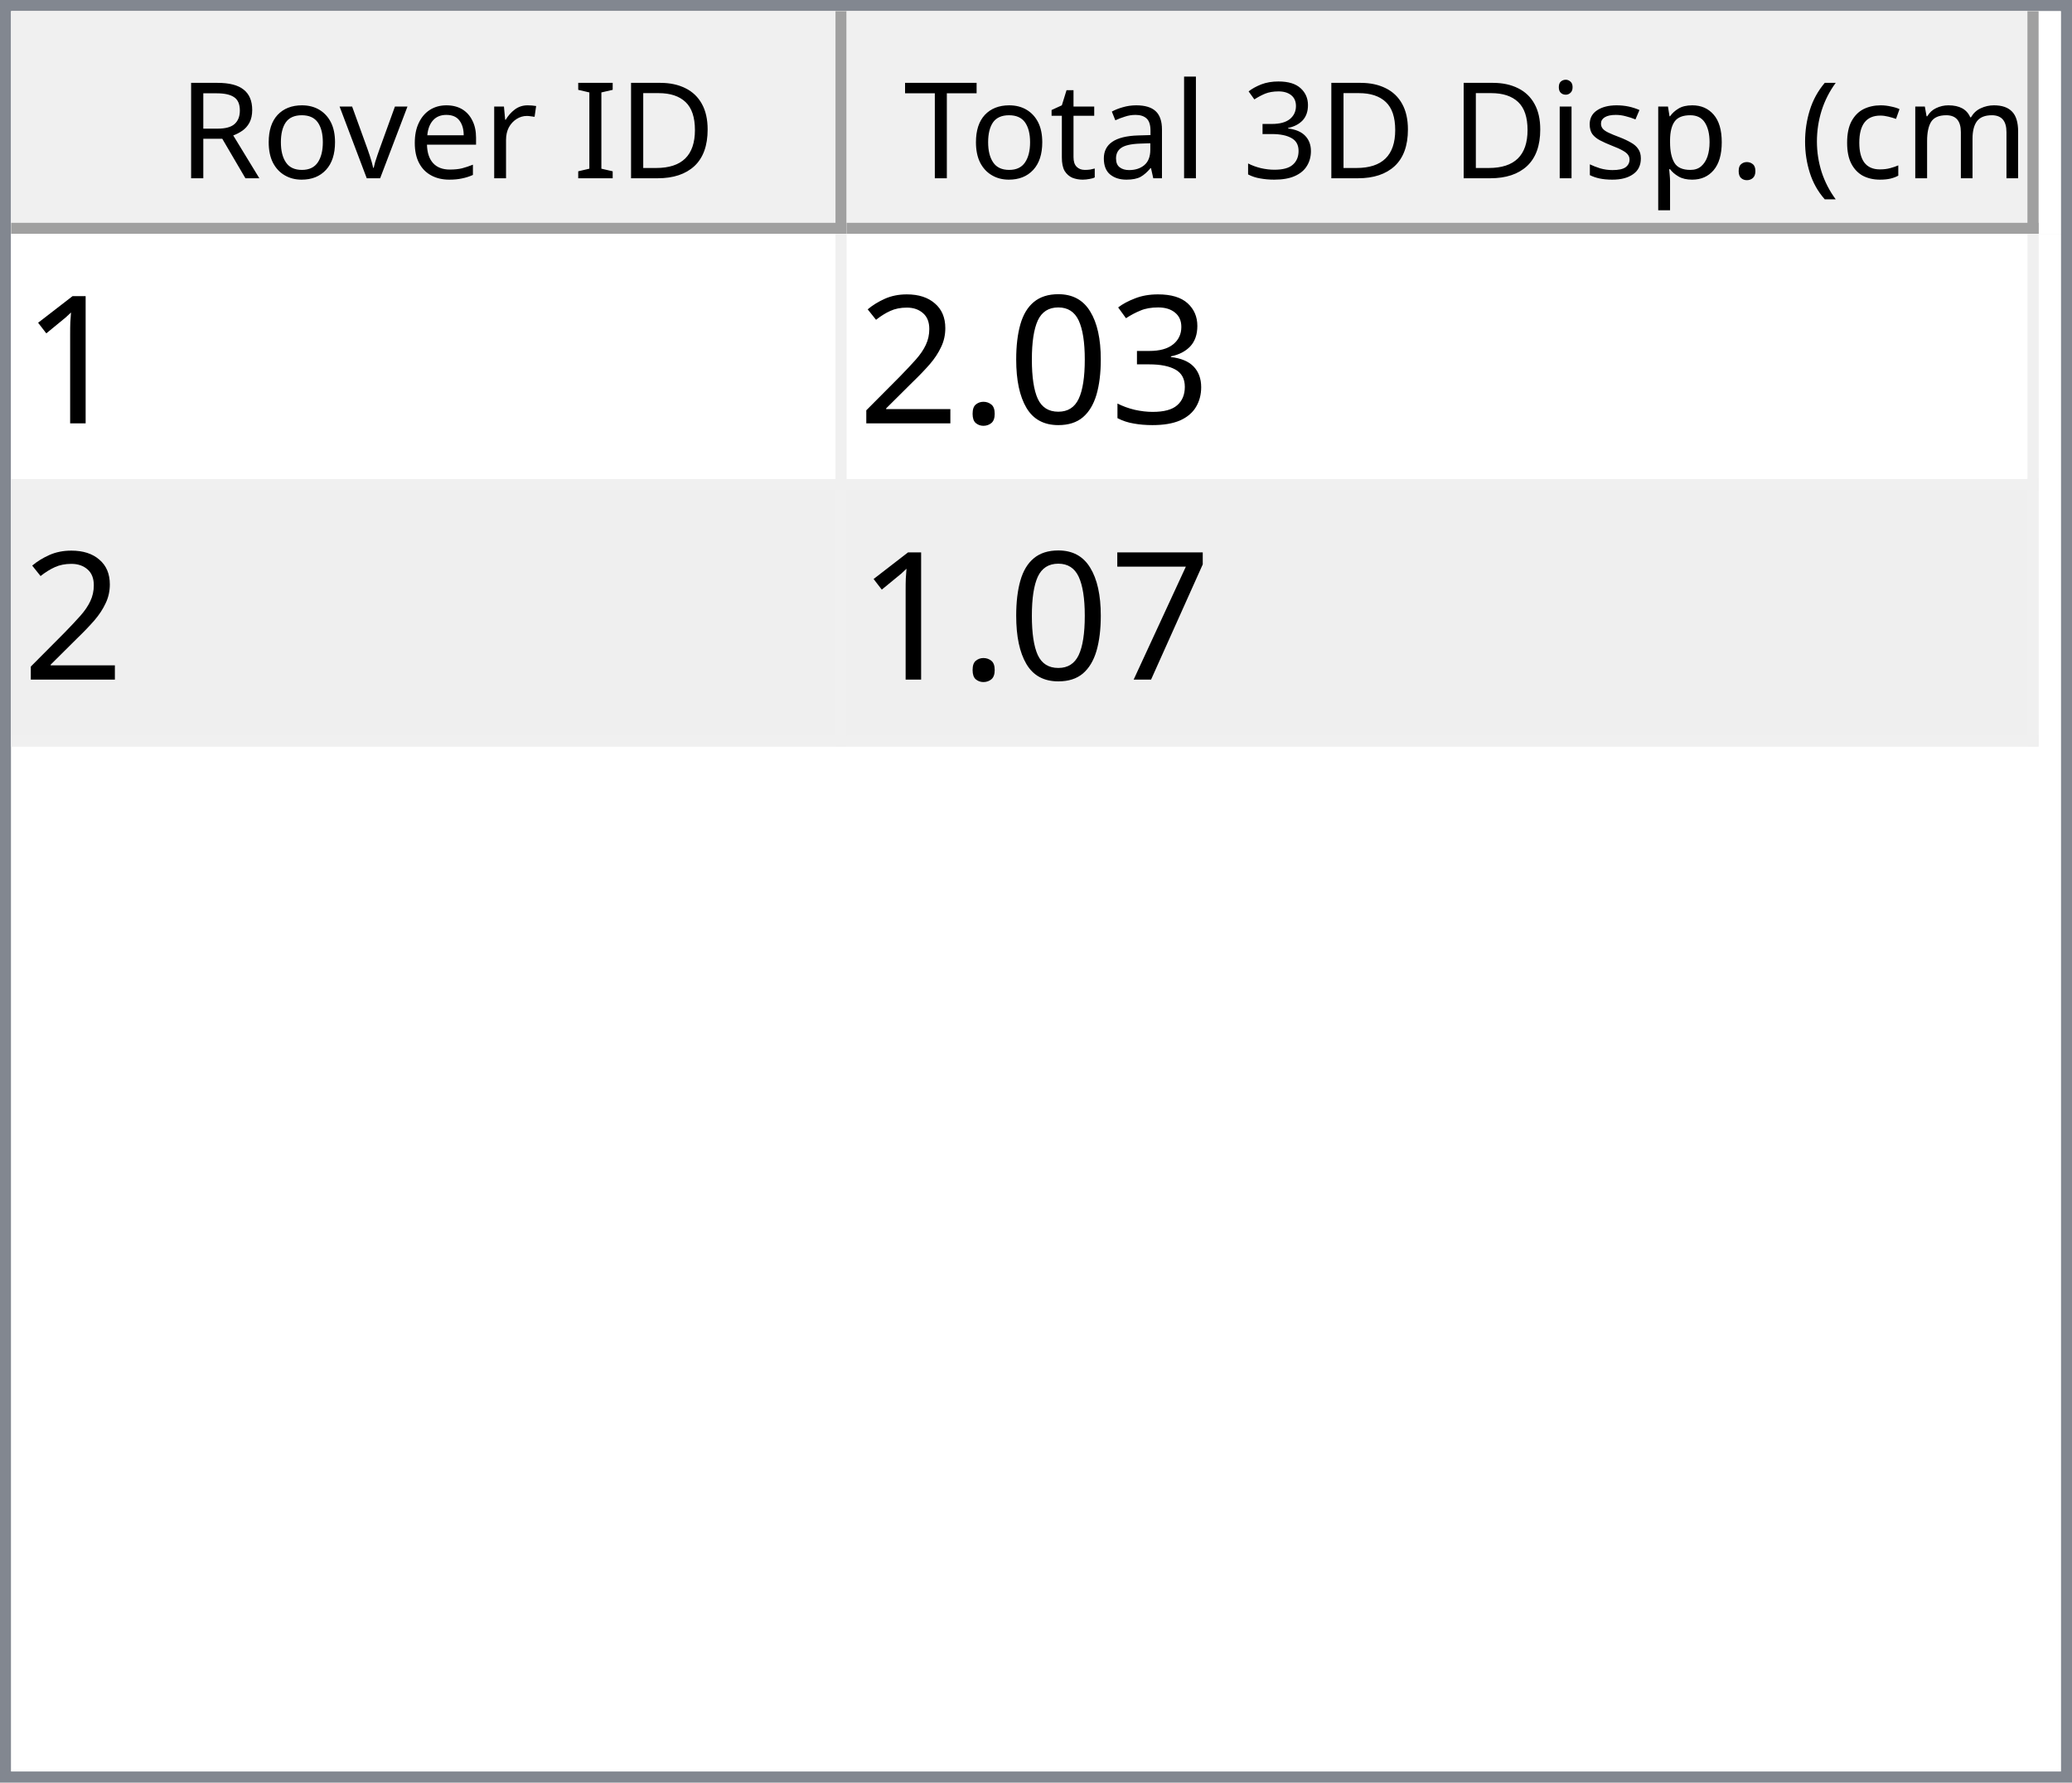
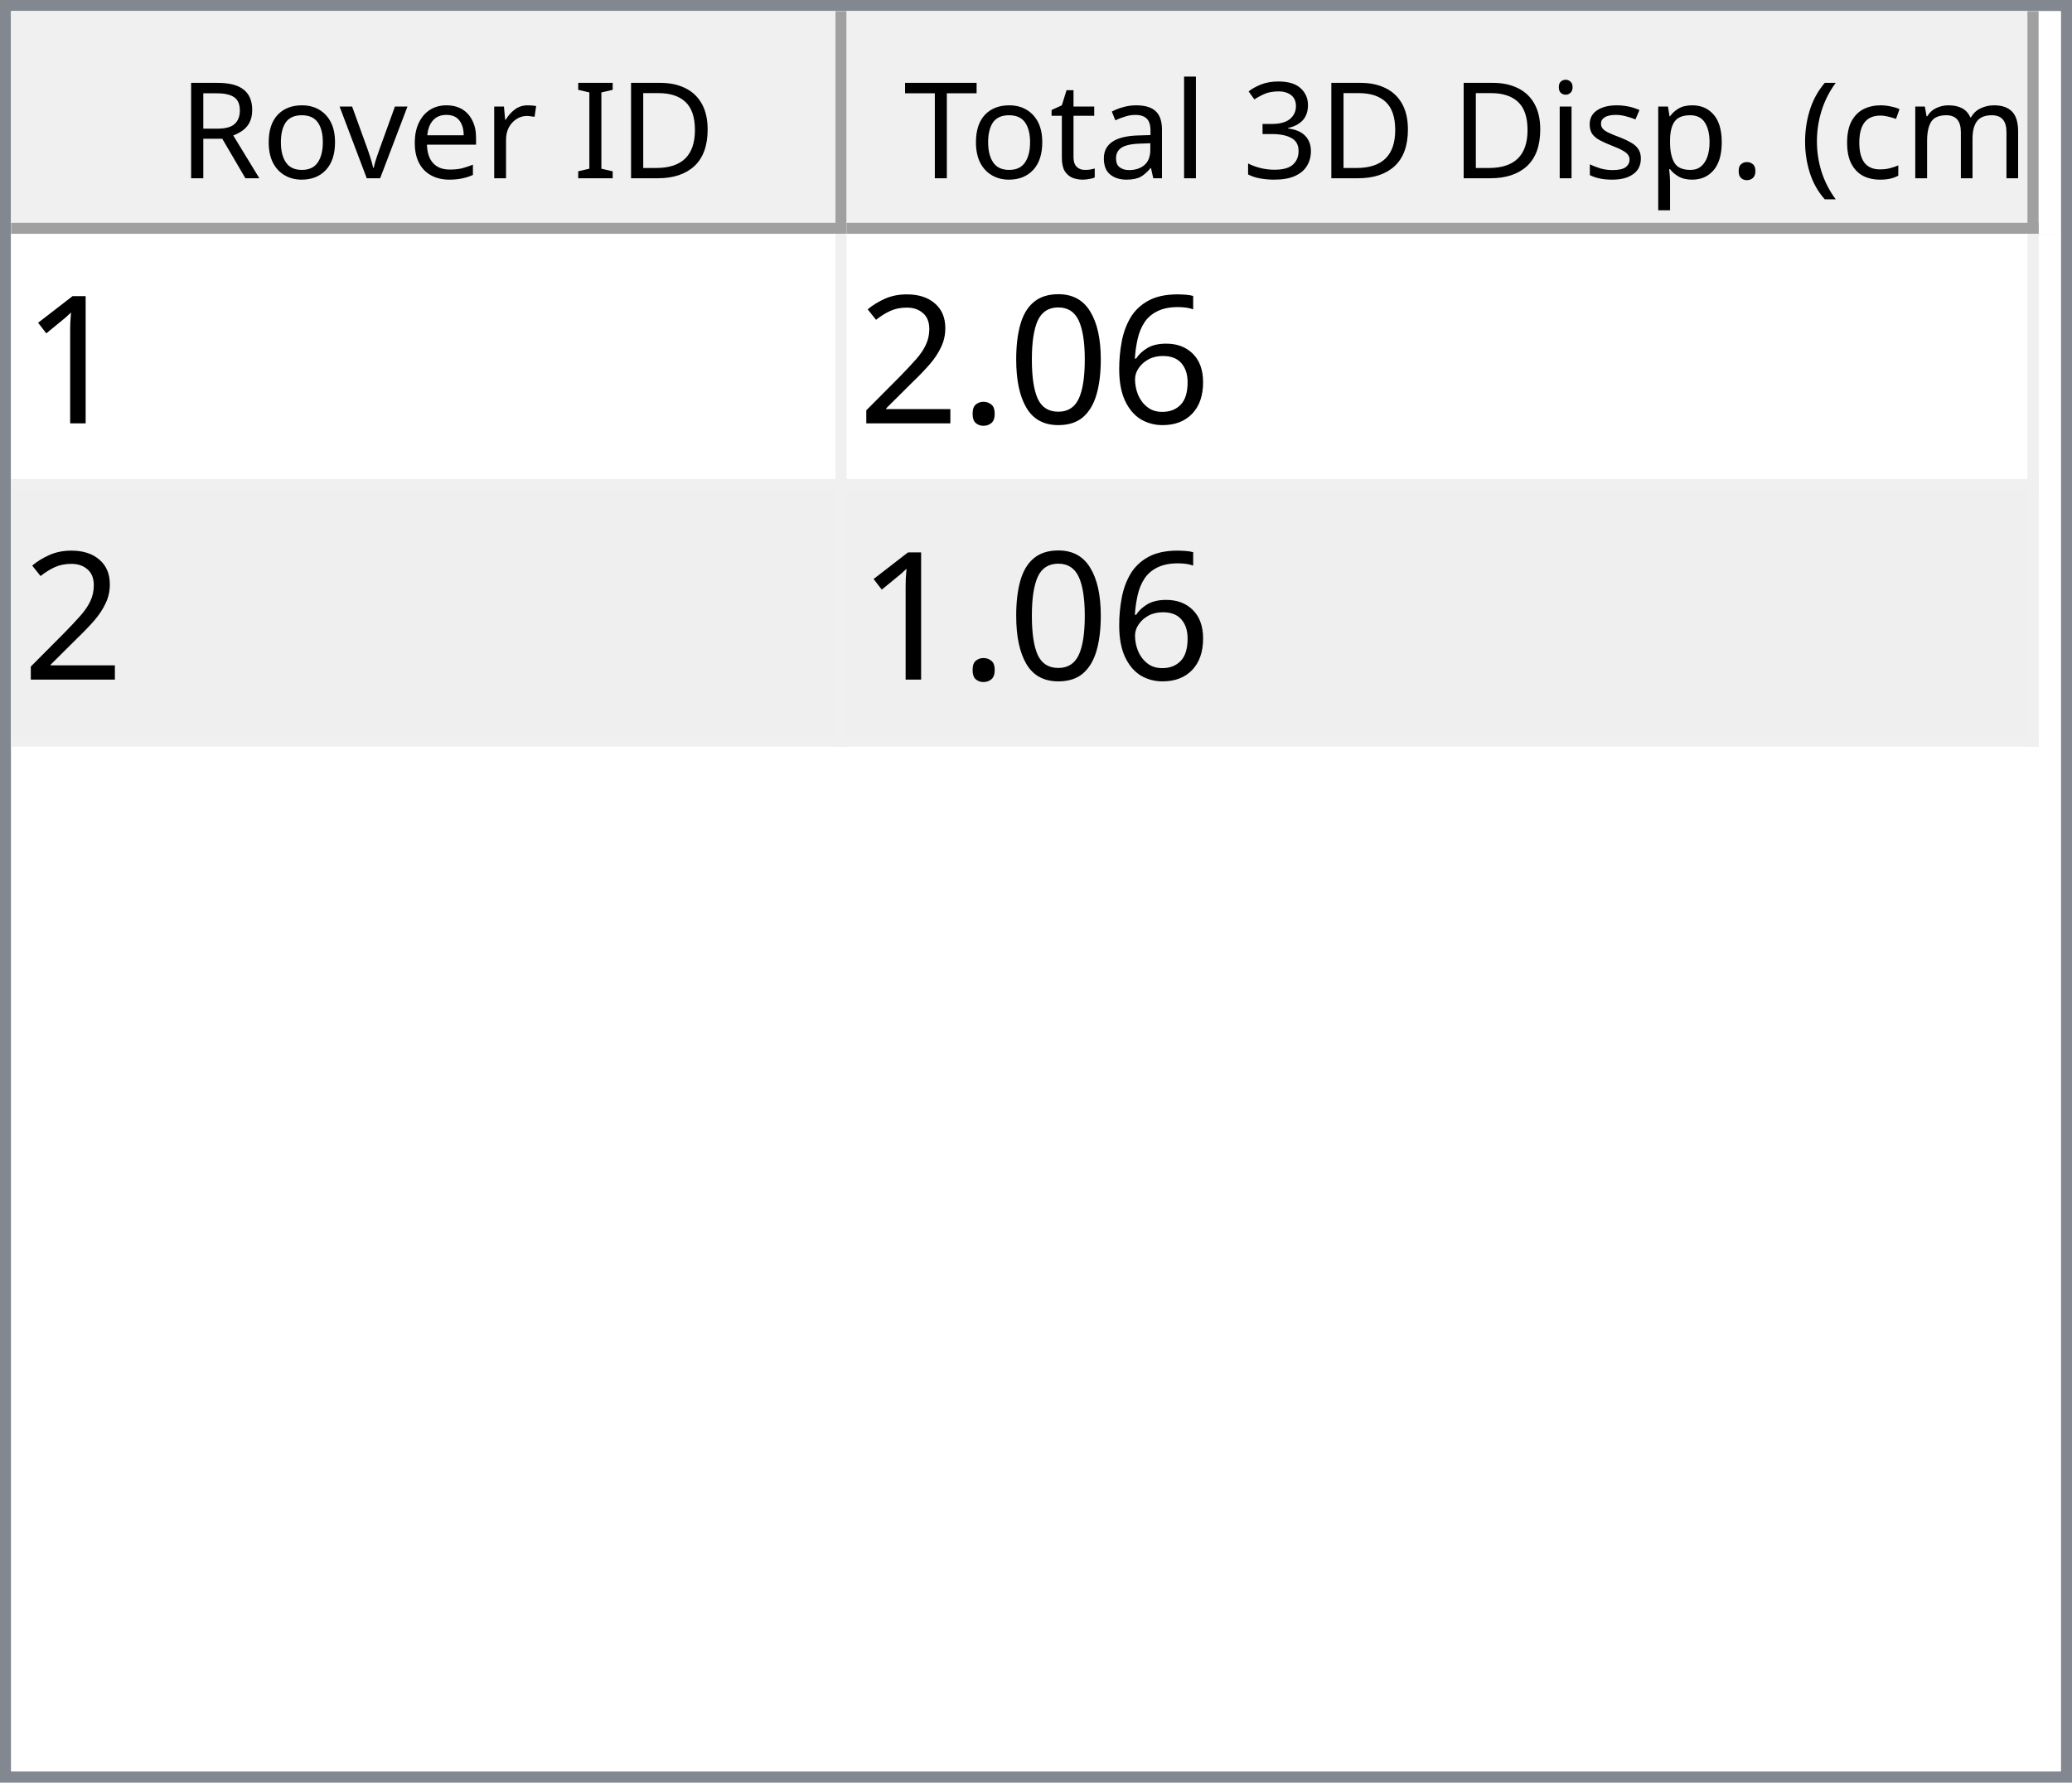
<svg xmlns="http://www.w3.org/2000/svg" style="fill-opacity:1; color-rendering:auto; color-interpolation:auto; text-rendering:auto; stroke:black; stroke-linecap:square; stroke-miterlimit:10; shape-rendering:auto; stroke-opacity:1; fill:black; stroke-dasharray:none; font-weight:normal; stroke-width:1; font-family:'Dialog'; font-style:normal; stroke-linejoin:miter; font-size:12px; stroke-dashoffset:0; image-rendering:auto;" width="186" height="160">
  <defs id="genericDefs" />
  <g>
    <defs id="defs1">
      <clipPath clipPathUnits="userSpaceOnUse" id="clipPath1">
        <path d="M0 0 L186 0 L186 160 L0 160 L0 0 Z" />
      </clipPath>
      <clipPath clipPathUnits="userSpaceOnUse" id="clipPath2">
        <path d="M0 0 L0 160 L186 160 L186 0 Z" />
      </clipPath>
      <clipPath clipPathUnits="userSpaceOnUse" id="clipPath3">
        <path d="M0 0 L0 20 L184 20 L184 0 Z" />
      </clipPath>
      <clipPath clipPathUnits="userSpaceOnUse" id="clipPath4">
        <path d="M0 0 L0 20 L75 20 L75 0 Z" />
      </clipPath>
      <clipPath clipPathUnits="userSpaceOnUse" id="clipPath5">
        <path d="M1 1 L1 19 L74 19 L74 1 Z" />
      </clipPath>
      <clipPath clipPathUnits="userSpaceOnUse" id="clipPath6">
        <path d="M0 0 L0 18 L73 18 L73 0 Z" />
      </clipPath>
      <clipPath clipPathUnits="userSpaceOnUse" id="clipPath7">
        <path d="M-0.5 -0.5 L-0.5 19.5 L74.5 19.5 L74.5 -0.5 Z" />
      </clipPath>
      <clipPath clipPathUnits="userSpaceOnUse" id="clipPath8">
        <path d="M0 0 L0 20 L107 20 L107 0 Z" />
      </clipPath>
      <clipPath clipPathUnits="userSpaceOnUse" id="clipPath9">
        <path d="M1 1 L1 19 L106 19 L106 1 Z" />
      </clipPath>
      <clipPath clipPathUnits="userSpaceOnUse" id="clipPath10">
        <path d="M0 0 L0 18 L105 18 L105 0 Z" />
      </clipPath>
      <clipPath clipPathUnits="userSpaceOnUse" id="clipPath11">
        <path d="M-0.5 -0.5 L-0.5 19.5 L106.5 19.5 L106.5 -0.5 Z" />
      </clipPath>
      <clipPath clipPathUnits="userSpaceOnUse" id="clipPath12">
        <path d="M0 0 L0 138 L184 138 L184 0 Z" />
      </clipPath>
      <clipPath clipPathUnits="userSpaceOnUse" id="clipPath13">
        <path d="M0 0 L0 46 L182 46 L182 0 Z" />
      </clipPath>
      <clipPath clipPathUnits="userSpaceOnUse" id="clipPath14">
        <path d="M-0.5 -0.5 L-0.5 45.5 L181.5 45.5 L181.5 -0.5 Z" />
      </clipPath>
      <clipPath clipPathUnits="userSpaceOnUse" id="clipPath15">
        <path d="M0 0 L0 22 L74 22 L74 0 Z" />
      </clipPath>
      <clipPath clipPathUnits="userSpaceOnUse" id="clipPath16">
        <path d="M0 0 L0 22 L106 22 L106 0 Z" />
      </clipPath>
      <font horiz-adv-x="64.551" id="font1">
        <font-face ascent="107.91" descent="25.098" units-per-em="100" style="font-style:normal; font-family:Segoe UI; font-weight:normal;" />
        <missing-glyph horiz-adv-x="64.551" d="M8.109 0 L8.109 68.266 L56.453 68.266 L56.453 0 L8.109 0 ZM15.328 7.234 L49.219 7.234 L49.219 61.031 L15.328 61.031 L15.328 7.234 Z" />
        <glyph unicode="D" horiz-adv-x="70.117" d="M9.188 0 L9.188 70.016 L28.516 70.016 Q65.531 70.016 65.531 35.891 Q65.531 19.672 55.25 9.836 Q44.969 0 27.734 0 L9.188 0 ZM17.391 62.594 L17.391 7.422 L27.828 7.422 Q41.609 7.422 49.273 14.797 Q56.938 22.172 56.938 35.688 Q56.938 62.594 28.328 62.594 L17.391 62.594 Z" />
        <glyph unicode="I" horiz-adv-x="26.611" d="M17.391 0 L9.188 0 L9.188 70.016 L17.391 70.016 L17.391 0 Z" />
        <glyph unicode=" " horiz-adv-x="27.393" d="" />
        <glyph unicode="r" horiz-adv-x="34.766" d="M34.188 41.891 Q32.078 43.5 28.125 43.5 Q23 43.5 19.555 38.672 Q16.109 33.844 16.109 25.484 L16.109 0 L8.109 0 L8.109 50 L16.109 50 L16.109 39.703 L16.312 39.703 Q18.016 44.969 21.531 47.922 Q25.047 50.875 29.391 50.875 Q32.516 50.875 34.188 50.203 L34.188 41.891 Z" />
        <glyph unicode="e" horiz-adv-x="52.295" d="M48.297 23 L12.984 23 Q13.188 14.656 17.484 10.109 Q21.781 5.562 29.297 5.562 Q37.75 5.562 44.828 11.141 L44.828 3.609 Q38.234 -1.172 27.391 -1.172 Q16.797 -1.172 10.742 5.641 Q4.688 12.453 4.688 24.812 Q4.688 36.469 11.305 43.82 Q17.922 51.172 27.734 51.172 Q37.547 51.172 42.922 44.828 Q48.297 38.484 48.297 27.203 L48.297 23 ZM40.094 29.781 Q40.047 36.719 36.75 40.578 Q33.453 44.438 27.594 44.438 Q21.922 44.438 17.969 40.383 Q14.016 36.328 13.094 29.781 L40.094 29.781 Z" />
        <glyph unicode="v" horiz-adv-x="47.9" d="M47.406 50 L27.484 0 L19.625 0 L0.688 50 L9.469 50 L22.172 13.672 Q23.578 9.672 23.922 6.688 L24.125 6.688 Q24.609 10.453 25.688 13.484 L38.969 50 L47.406 50 Z" />
        <glyph unicode="o" horiz-adv-x="58.594" d="M29 -1.172 Q17.922 -1.172 11.305 5.836 Q4.688 12.844 4.688 24.422 Q4.688 37.016 11.57 44.094 Q18.453 51.172 30.172 51.172 Q41.359 51.172 47.633 44.289 Q53.906 37.406 53.906 25.203 Q53.906 13.234 47.141 6.031 Q40.375 -1.172 29 -1.172 ZM29.594 44.438 Q21.875 44.438 17.383 39.188 Q12.891 33.938 12.891 24.703 Q12.891 15.828 17.43 10.695 Q21.969 5.562 29.594 5.562 Q37.359 5.562 41.531 10.594 Q45.703 15.625 45.703 24.906 Q45.703 34.281 41.531 39.359 Q37.359 44.438 29.594 44.438 Z" />
        <glyph unicode="R" horiz-adv-x="59.814" d="M59.375 0 L49.609 0 L37.891 19.625 Q36.281 22.359 34.766 24.289 Q33.25 26.219 31.664 27.438 Q30.078 28.656 28.25 29.219 Q26.422 29.781 24.125 29.781 L17.391 29.781 L17.391 0 L9.188 0 L9.188 70.016 L30.078 70.016 Q34.672 70.016 38.555 68.867 Q42.438 67.719 45.289 65.375 Q48.141 63.031 49.758 59.547 Q51.375 56.062 51.375 51.375 Q51.375 47.703 50.273 44.656 Q49.172 41.609 47.148 39.211 Q45.125 36.812 42.266 35.133 Q39.406 33.453 35.844 32.516 L35.844 32.328 Q37.594 31.547 38.891 30.547 Q40.188 29.547 41.359 28.18 Q42.531 26.812 43.68 25.078 Q44.828 23.344 46.234 21.047 L59.375 0 ZM17.391 62.594 L17.391 37.203 L28.516 37.203 Q31.594 37.203 34.203 38.133 Q36.812 39.062 38.719 40.797 Q40.625 42.531 41.703 45.047 Q42.781 47.562 42.781 50.688 Q42.781 56.297 39.141 59.445 Q35.5 62.594 28.609 62.594 L17.391 62.594 Z" />
        <glyph unicode=")" horiz-adv-x="30.176" d="M8.297 -15.922 L1.172 -15.922 Q16.406 2.344 16.406 26.812 Q16.406 51.469 1.078 70.016 L8.297 70.016 Q23.531 52.156 23.531 26.703 Q23.531 1.375 8.297 -15.922 Z" />
        <glyph unicode="m" horiz-adv-x="86.133" d="M79.109 0 L71.094 0 L71.094 28.719 Q71.094 37.016 68.531 40.727 Q65.969 44.438 59.906 44.438 Q54.781 44.438 51.195 39.75 Q47.609 35.062 47.609 28.516 L47.609 0 L39.594 0 L39.594 29.688 Q39.594 44.438 28.219 44.438 Q22.953 44.438 19.531 40.016 Q16.109 35.594 16.109 28.516 L16.109 0 L8.109 0 L8.109 50 L16.109 50 L16.109 42.094 L16.312 42.094 Q21.625 51.172 31.844 51.172 Q36.969 51.172 40.773 48.312 Q44.578 45.453 46 40.828 Q51.562 51.172 62.594 51.172 Q79.109 51.172 79.109 30.812 L79.109 0 Z" />
        <glyph unicode="c" horiz-adv-x="46.191" d="M42.188 2.297 Q36.422 -1.172 28.516 -1.172 Q17.828 -1.172 11.258 5.789 Q4.688 12.75 4.688 23.828 Q4.688 36.188 11.766 43.68 Q18.844 51.172 30.672 51.172 Q37.25 51.172 42.281 48.734 L42.281 40.531 Q36.719 44.438 30.375 44.438 Q22.703 44.438 17.797 38.945 Q12.891 33.453 12.891 24.516 Q12.891 15.719 17.508 10.641 Q22.125 5.562 29.891 5.562 Q36.422 5.562 42.188 9.906 L42.188 2.297 Z" />
        <glyph unicode="(" horiz-adv-x="30.176" d="M29.109 -15.922 L21.969 -15.922 Q6.844 1.375 6.844 26.703 Q6.844 52.156 21.969 70.016 L29.203 70.016 Q13.875 51.469 13.875 26.812 Q13.875 2.344 29.109 -15.922 Z" />
        <glyph unicode="." horiz-adv-x="21.68" d="M10.891 -1.078 Q8.641 -1.078 7.055 0.539 Q5.469 2.156 5.469 4.391 Q5.469 6.641 7.055 8.273 Q8.641 9.906 10.891 9.906 Q13.188 9.906 14.797 8.273 Q16.406 6.641 16.406 4.391 Q16.406 2.156 14.797 0.539 Q13.188 -1.078 10.891 -1.078 Z" />
        <glyph unicode="p" horiz-adv-x="58.789" d="M16.312 7.234 L16.109 7.234 L16.109 -23 L8.109 -23 L8.109 50 L16.109 50 L16.109 41.219 L16.312 41.219 Q22.219 51.172 33.594 51.172 Q43.266 51.172 48.688 44.461 Q54.109 37.75 54.109 26.469 Q54.109 13.922 48 6.375 Q41.891 -1.172 31.297 -1.172 Q21.578 -1.172 16.312 7.234 ZM16.109 27.391 L16.109 20.406 Q16.109 14.203 20.141 9.883 Q24.172 5.562 30.375 5.562 Q37.641 5.562 41.773 11.133 Q45.906 16.703 45.906 26.609 Q45.906 34.969 42.047 39.703 Q38.188 44.438 31.594 44.438 Q24.609 44.438 20.359 39.578 Q16.109 34.719 16.109 27.391 Z" />
        <glyph unicode="s" horiz-adv-x="42.432" d="M5.078 1.812 L5.078 10.406 Q11.625 5.562 19.484 5.562 Q30.031 5.562 30.031 12.594 Q30.031 14.594 29.125 15.992 Q28.219 17.391 26.68 18.461 Q25.141 19.531 23.07 20.383 Q21 21.234 18.609 22.172 Q15.281 23.484 12.766 24.828 Q10.25 26.172 8.57 27.859 Q6.891 29.547 6.031 31.695 Q5.172 33.844 5.172 36.719 Q5.172 40.234 6.789 42.945 Q8.406 45.656 11.086 47.484 Q13.766 49.312 17.211 50.242 Q20.656 51.172 24.312 51.172 Q30.812 51.172 35.938 48.922 L35.938 40.828 Q30.422 44.438 23.25 44.438 Q21 44.438 19.195 43.922 Q17.391 43.406 16.094 42.477 Q14.797 41.547 14.086 40.258 Q13.375 38.969 13.375 37.406 Q13.375 35.453 14.086 34.133 Q14.797 32.812 16.164 31.789 Q17.531 30.766 19.484 29.938 Q21.438 29.109 23.922 28.125 Q27.25 26.859 29.883 25.516 Q32.516 24.172 34.375 22.484 Q36.234 20.797 37.234 18.602 Q38.234 16.406 38.234 13.375 Q38.234 9.672 36.602 6.938 Q34.969 4.203 32.234 2.398 Q29.5 0.594 25.93 -0.289 Q22.359 -1.172 18.453 -1.172 Q10.75 -1.172 5.078 1.812 Z" />
        <glyph unicode="i" horiz-adv-x="24.219" d="M12.203 62.703 Q10.062 62.703 8.547 64.164 Q7.031 65.625 7.031 67.875 Q7.031 70.125 8.547 71.609 Q10.062 73.094 12.203 73.094 Q14.406 73.094 15.945 71.609 Q17.484 70.125 17.484 67.875 Q17.484 65.719 15.945 64.211 Q14.406 62.703 12.203 62.703 ZM16.109 0 L8.109 0 L8.109 50 L16.109 50 L16.109 0 Z" />
        <glyph unicode="3" horiz-adv-x="53.906" d="M46.531 19.828 Q46.531 15.094 44.75 11.211 Q42.969 7.328 39.719 4.57 Q36.469 1.812 31.93 0.297 Q27.391 -1.219 21.922 -1.219 Q11.922 -1.219 6 2.594 L6 11.188 Q13.094 5.609 22.219 5.609 Q25.875 5.609 28.828 6.539 Q31.781 7.469 33.906 9.227 Q36.031 10.984 37.18 13.477 Q38.328 15.969 38.328 19.094 Q38.328 32.812 18.797 32.812 L12.984 32.812 L12.984 39.594 L18.5 39.594 Q35.797 39.594 35.797 52.484 Q35.797 64.406 22.609 64.406 Q15.188 64.406 8.688 59.422 L8.688 67.188 Q15.375 71.188 24.609 71.188 Q29 71.188 32.57 69.969 Q36.141 68.75 38.68 66.555 Q41.219 64.359 42.609 61.281 Q44 58.203 44 54.5 Q44 40.672 30.031 36.719 L30.031 36.531 Q33.594 36.141 36.625 34.797 Q39.656 33.453 41.852 31.305 Q44.047 29.156 45.289 26.25 Q46.531 23.344 46.531 19.828 Z" />
        <glyph unicode="l" horiz-adv-x="24.219" d="M16.109 0 L8.109 0 L8.109 74.031 L16.109 74.031 L16.109 0 Z" />
        <glyph unicode="a" horiz-adv-x="50.879" d="M43.891 0 L35.891 0 L35.891 7.812 L35.688 7.812 Q30.469 -1.172 20.312 -1.172 Q12.844 -1.172 8.617 2.781 Q4.391 6.734 4.391 13.281 Q4.391 27.297 20.906 29.594 L35.891 31.688 Q35.891 44.438 25.594 44.438 Q16.547 44.438 9.281 38.281 L9.281 46.484 Q16.656 51.172 26.266 51.172 Q43.891 51.172 43.891 32.516 L43.891 0 ZM35.891 25.297 L23.828 23.641 Q18.266 22.859 15.43 20.875 Q12.594 18.891 12.594 13.875 Q12.594 10.203 15.211 7.883 Q17.828 5.562 22.172 5.562 Q28.125 5.562 32.008 9.742 Q35.891 13.922 35.891 20.312 L35.891 25.297 Z" />
        <glyph unicode="t" horiz-adv-x="33.887" d="M31.297 0.484 Q28.469 -1.078 23.828 -1.078 Q10.688 -1.078 10.688 13.578 L10.688 43.172 L2.094 43.172 L2.094 50 L10.688 50 L10.688 62.203 L18.703 64.797 L18.703 50 L31.297 50 L31.297 43.172 L18.703 43.172 L18.703 14.984 Q18.703 9.969 20.414 7.82 Q22.125 5.672 26.078 5.672 Q29.109 5.672 31.297 7.328 L31.297 0.484 Z" />
        <glyph unicode="T" horiz-adv-x="52.393" d="M50.594 62.594 L30.375 62.594 L30.375 0 L22.172 0 L22.172 62.594 L2 62.594 L2 70.016 L50.594 70.016 L50.594 62.594 Z" />
      </font>
      <font horiz-adv-x="75.0" id="font2">
        <font-face ascent="100.537" descent="21.973" units-per-em="100" style="font-style:normal; font-family:sans-serif; font-weight:normal;" />
        <missing-glyph horiz-adv-x="75.0" d="M12.5 0 L12.5 62.5 L62.5 62.5 L62.5 0 L12.5 0 ZM14.062 1.562 L60.938 1.562 L60.938 60.938 L14.062 60.938 L14.062 1.562 Z" />
        <glyph unicode="1" horiz-adv-x="55.615" d="M37.25 0 L28.469 0 L28.469 56 Q25.297 52.984 20.141 49.953 Q14.984 46.922 10.891 45.406 L10.891 53.906 Q18.266 57.375 23.781 62.305 Q29.297 67.234 31.594 71.875 L37.25 71.875 L37.25 0 Z" />
-         <glyph unicode="3" horiz-adv-x="55.615" d="M4.203 18.891 L12.984 20.062 Q14.5 12.594 18.141 9.297 Q21.781 6 27 6 Q33.203 6 37.477 10.297 Q41.75 14.594 41.75 20.953 Q41.75 27 37.797 30.93 Q33.844 34.859 27.734 34.859 Q25.25 34.859 21.531 33.891 L22.516 41.609 Q23.391 41.5 23.922 41.5 Q29.547 41.5 34.039 44.43 Q38.531 47.359 38.531 53.469 Q38.531 58.297 35.258 61.477 Q31.984 64.656 26.812 64.656 Q21.688 64.656 18.266 61.43 Q14.844 58.203 13.875 51.766 L5.078 53.328 Q6.688 62.156 12.398 67.016 Q18.109 71.875 26.609 71.875 Q32.469 71.875 37.398 69.359 Q42.328 66.844 44.945 62.5 Q47.562 58.156 47.562 53.266 Q47.562 48.641 45.07 44.828 Q42.578 41.016 37.703 38.766 Q44.047 37.312 47.562 32.695 Q51.078 28.078 51.078 21.141 Q51.078 11.766 44.242 5.25 Q37.406 -1.266 26.953 -1.266 Q17.531 -1.266 11.305 4.352 Q5.078 9.969 4.203 18.891 Z" />
+         <glyph unicode="6" horiz-adv-x="55.615" d="M49.75 54.047 L41.016 53.375 Q39.844 58.547 37.703 60.891 Q34.125 64.656 28.906 64.656 Q24.703 64.656 21.531 62.312 Q17.391 59.281 14.992 53.469 Q12.594 47.656 12.5 36.922 Q15.672 41.75 20.266 44.094 Q24.859 46.438 29.891 46.438 Q38.672 46.438 44.852 39.969 Q51.031 33.5 51.031 23.25 Q51.031 16.5 48.125 10.719 Q45.219 4.938 40.141 1.859 Q35.062 -1.219 28.609 -1.219 Q17.625 -1.219 10.695 6.859 Q3.766 14.938 3.766 33.5 Q3.766 54.25 11.422 63.672 Q18.109 71.875 29.438 71.875 Q37.891 71.875 43.289 67.141 Q48.688 62.406 49.75 54.047 ZM13.875 23.188 Q13.875 18.656 15.797 14.508 Q17.719 10.359 21.188 8.18 Q24.656 6 28.469 6 Q34.031 6 38.039 10.492 Q42.047 14.984 42.047 22.703 Q42.047 30.125 38.086 34.398 Q34.125 38.672 28.125 38.672 Q22.172 38.672 18.023 34.398 Q13.875 30.125 13.875 23.188 Z" />
        <glyph unicode="0" horiz-adv-x="55.615" d="M4.156 35.297 Q4.156 48 6.766 55.742 Q9.375 63.484 14.523 67.68 Q19.672 71.875 27.484 71.875 Q33.25 71.875 37.594 69.555 Q41.938 67.234 44.773 62.867 Q47.609 58.5 49.219 52.227 Q50.828 45.953 50.828 35.297 Q50.828 22.703 48.242 14.969 Q45.656 7.234 40.508 3.008 Q35.359 -1.219 27.484 -1.219 Q17.141 -1.219 11.234 6.203 Q4.156 15.141 4.156 35.297 ZM13.188 35.297 Q13.188 17.672 17.312 11.836 Q21.438 6 27.484 6 Q33.547 6 37.672 11.859 Q41.797 17.719 41.797 35.297 Q41.797 52.984 37.672 58.789 Q33.547 64.594 27.391 64.594 Q21.344 64.594 17.719 59.469 Q13.188 52.938 13.188 35.297 Z" />
        <glyph unicode="." horiz-adv-x="27.783" d="M9.078 0 L9.078 10.016 L19.094 10.016 L19.094 0 L9.078 0 Z" />
        <glyph unicode="2" horiz-adv-x="55.615" d="M50.344 8.453 L50.344 0 L3.031 0 Q2.938 3.172 4.047 6.109 Q5.859 10.938 9.836 15.625 Q13.812 20.312 21.344 26.469 Q33.016 36.031 37.117 41.625 Q41.219 47.219 41.219 52.203 Q41.219 57.422 37.477 61.008 Q33.734 64.594 27.734 64.594 Q21.391 64.594 17.578 60.789 Q13.766 56.984 13.719 50.25 L4.688 51.172 Q5.609 61.281 11.664 66.578 Q17.719 71.875 27.938 71.875 Q38.234 71.875 44.242 66.164 Q50.25 60.453 50.25 52 Q50.25 47.703 48.492 43.555 Q46.734 39.406 42.656 34.812 Q38.578 30.219 29.109 22.219 Q21.188 15.578 18.945 13.211 Q16.703 10.844 15.234 8.453 L50.344 8.453 Z" />
-         <glyph unicode="7" horiz-adv-x="55.615" d="M4.734 62.203 L4.734 70.656 L51.078 70.656 L51.078 63.812 Q44.234 56.547 37.523 44.484 Q30.812 32.422 27.156 19.672 Q24.516 10.688 23.781 0 L14.75 0 Q14.891 8.453 18.062 20.414 Q21.234 32.375 27.172 43.484 Q33.109 54.594 39.797 62.203 L4.734 62.203 Z" />
      </font>
    </defs>
    <g style="fill:white; stroke:white;">
      <rect x="0" y="0" width="186" style="clip-path:url(#clipPath1); stroke:none;" height="160" />
    </g>
    <g style="fill:white; text-rendering:optimizeSpeed; color-rendering:optimizeSpeed; image-rendering:optimizeSpeed; shape-rendering:crispEdges; stroke:white; color-interpolation:sRGB;">
      <rect x="0" width="186" height="160" y="0" style="stroke:none;" />
      <path style="stroke:none;" d="M0 160 L186 160 L186 0 L0 0 Z" />
    </g>
    <g style="fill:rgb(240,240,240); font-family:'Segoe UI'; stroke:rgb(240,240,240);">
      <rect x="0" y="0" width="186" style="clip-path:url(#clipPath2); stroke:none;" height="160" />
    </g>
    <g style="fill:rgb(130,135,144); font-family:'Segoe UI'; stroke:rgb(130,135,144);">
      <path d="M0 0 L186 0 L186 160 L0 160 L0 0 ZM1 1 L185 1 L185 159 L1 159 L1 1 Z" style="fill-rule:evenodd; clip-path:url(#clipPath2); stroke:none;" />
    </g>
    <g style="fill:white; font-family:'Segoe UI'; stroke:white;" transform="translate(1,1)">
      <rect x="0" y="0" width="184" style="clip-path:url(#clipPath3); stroke:none;" height="20" />
    </g>
    <g style="fill:rgb(240,240,240); font-family:'Segoe UI'; stroke:rgb(240,240,240);" transform="translate(1,1)">
      <rect x="0" y="0" width="75" style="clip-path:url(#clipPath4); stroke:none;" height="20" />
    </g>
    <g style="font-family:'Segoe UI';" transform="translate(2,2)">
      <text x="14" xml:space="preserve" y="14" style="clip-path:url(#clipPath6); stroke:none;">Rover ID</text>
    </g>
    <g style="fill:rgb(160,160,160); font-family:'Segoe UI'; stroke:rgb(160,160,160); stroke-linejoin:bevel;" transform="translate(1.5,1.5)">
      <line x1="74" x2="74" y1="0" style="fill:none; clip-path:url(#clipPath7);" y2="19" />
    </g>
    <g style="fill:rgb(160,160,160); font-family:'Segoe UI'; stroke:rgb(160,160,160); stroke-linejoin:bevel;" transform="matrix(1,0,0,1,1,1) translate(0.5,0.5)">
      <line x1="0" x2="74" y1="19" style="fill:none; clip-path:url(#clipPath7);" y2="19" />
    </g>
    <g style="fill:rgb(240,240,240); font-family:'Segoe UI'; stroke:rgb(240,240,240);" transform="translate(76,1)">
      <rect x="0" y="0" width="107" style="clip-path:url(#clipPath8); stroke:none;" height="20" />
    </g>
    <g style="font-family:'Segoe UI';" transform="translate(77,2)">
      <text x="1" xml:space="preserve" y="14" style="clip-path:url(#clipPath10); stroke:none;"> Total 3D Disp. (cm)</text>
    </g>
    <g style="fill:rgb(160,160,160); font-family:'Segoe UI'; stroke:rgb(160,160,160); stroke-linejoin:bevel;" transform="translate(76.5,1.5)">
      <line x1="106" x2="106" y1="0" style="fill:none; clip-path:url(#clipPath11);" y2="19" />
    </g>
    <g style="fill:rgb(160,160,160); font-family:'Segoe UI'; stroke:rgb(160,160,160); stroke-linejoin:bevel;" transform="matrix(1,0,0,1,76,1) translate(0.5,0.5)">
      <line x1="0" x2="106" y1="19" style="fill:none; clip-path:url(#clipPath11);" y2="19" />
    </g>
    <g style="fill:white; font-family:'Segoe UI'; stroke:white;" transform="translate(1,21)">
      <rect x="0" y="0" width="184" style="clip-path:url(#clipPath12); stroke:none;" height="138" />
    </g>
    <g style="fill:rgb(240,240,240); font-size:16px; font-family:sans-serif; stroke:rgb(240,240,240);" transform="translate(1,21)">
      <rect x="0" y="0" width="182" style="clip-path:url(#clipPath13); stroke:none;" height="46" />
      <line transform="translate(0.5,0.5)" x1="0" x2="181" y1="22" style="clip-path:url(#clipPath14); fill:none; stroke-linejoin:bevel;" y2="22" />
    </g>
    <g transform="matrix(1,0,0,1,1,21) translate(0.5,0.5)" style="fill:rgb(240,240,240); font-size:16px; font-family:sans-serif; stroke:rgb(240,240,240); stroke-linejoin:bevel;">
      <line x1="0" x2="181" y1="45" style="fill:none; clip-path:url(#clipPath14);" y2="45" />
    </g>
    <g transform="matrix(1,0,0,1,1,21) translate(0.5,0.5)" style="fill:rgb(240,240,240); font-size:16px; font-family:sans-serif; stroke:rgb(240,240,240); stroke-linejoin:bevel;">
      <line x1="74" x2="74" y1="0" style="fill:none; clip-path:url(#clipPath14);" y2="45" />
    </g>
    <g transform="matrix(1,0,0,1,1,21) translate(0.5,0.5)" style="fill:rgb(240,240,240); font-size:16px; font-family:sans-serif; stroke:rgb(240,240,240); stroke-linejoin:bevel;">
      <line x1="181" x2="181" y1="0" style="fill:none; clip-path:url(#clipPath14);" y2="45" />
    </g>
    <g style="fill:white; font-size:16px; font-family:sans-serif; stroke:white;" transform="matrix(1,0,0,1,1,21)">
      <rect x="0" y="0" width="74" style="clip-path:url(#clipPath15); stroke:none;" height="22" />
      <text x="1" y="17" style="fill:black; clip-path:url(#clipPath15); stroke:none;" xml:space="preserve">1</text>
    </g>
    <g style="fill:white; font-size:16px; font-family:sans-serif; stroke:white;" transform="matrix(1,0,0,1,1,21) translate(75,0)">
      <rect x="0" y="0" width="106" style="clip-path:url(#clipPath16); stroke:none;" height="22" />
-       <text x="1" y="17" style="fill:black; clip-path:url(#clipPath16); stroke:none;" xml:space="preserve">2.03</text>
+       <text x="1" y="17" style="fill:black; clip-path:url(#clipPath16); stroke:none;" xml:space="preserve">2.06</text>
    </g>
    <g style="fill:rgb(239,239,239); font-size:16px; font-family:sans-serif; stroke:rgb(239,239,239);" transform="matrix(1,0,0,1,1,21) translate(0,23)">
      <rect x="0" y="0" width="74" style="clip-path:url(#clipPath15); stroke:none;" height="22" />
      <text x="1" y="17" style="fill:black; clip-path:url(#clipPath15); stroke:none;" xml:space="preserve">2</text>
    </g>
    <g style="fill:rgb(239,239,239); font-size:16px; font-family:sans-serif; stroke:rgb(239,239,239);" transform="matrix(1,0,0,1,1,21) translate(75,23)">
      <rect x="0" y="0" width="106" style="clip-path:url(#clipPath16); stroke:none;" height="22" />
-       <text x="1" y="17" style="fill:black; clip-path:url(#clipPath16); stroke:none;" xml:space="preserve">1.07</text>
+       <text x="1" y="17" style="fill:black; clip-path:url(#clipPath16); stroke:none;" xml:space="preserve">1.06</text>
    </g>
  </g>
</svg>
